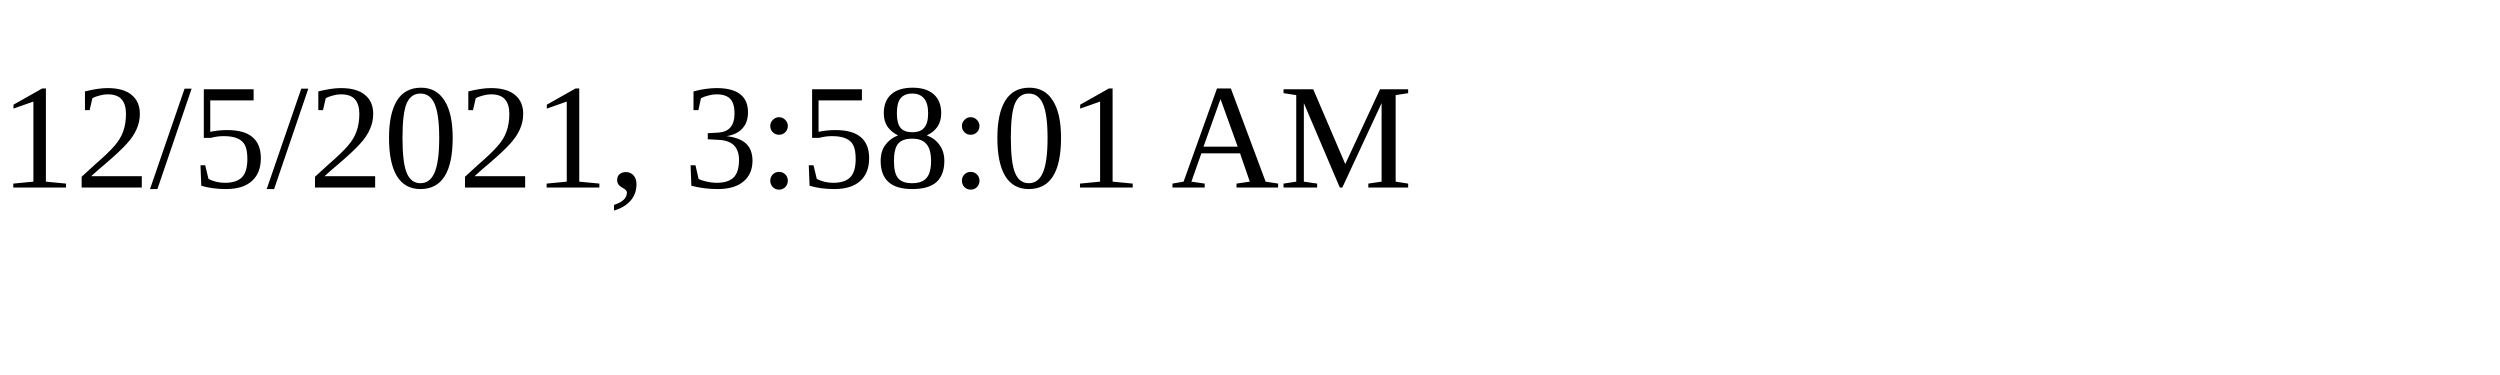
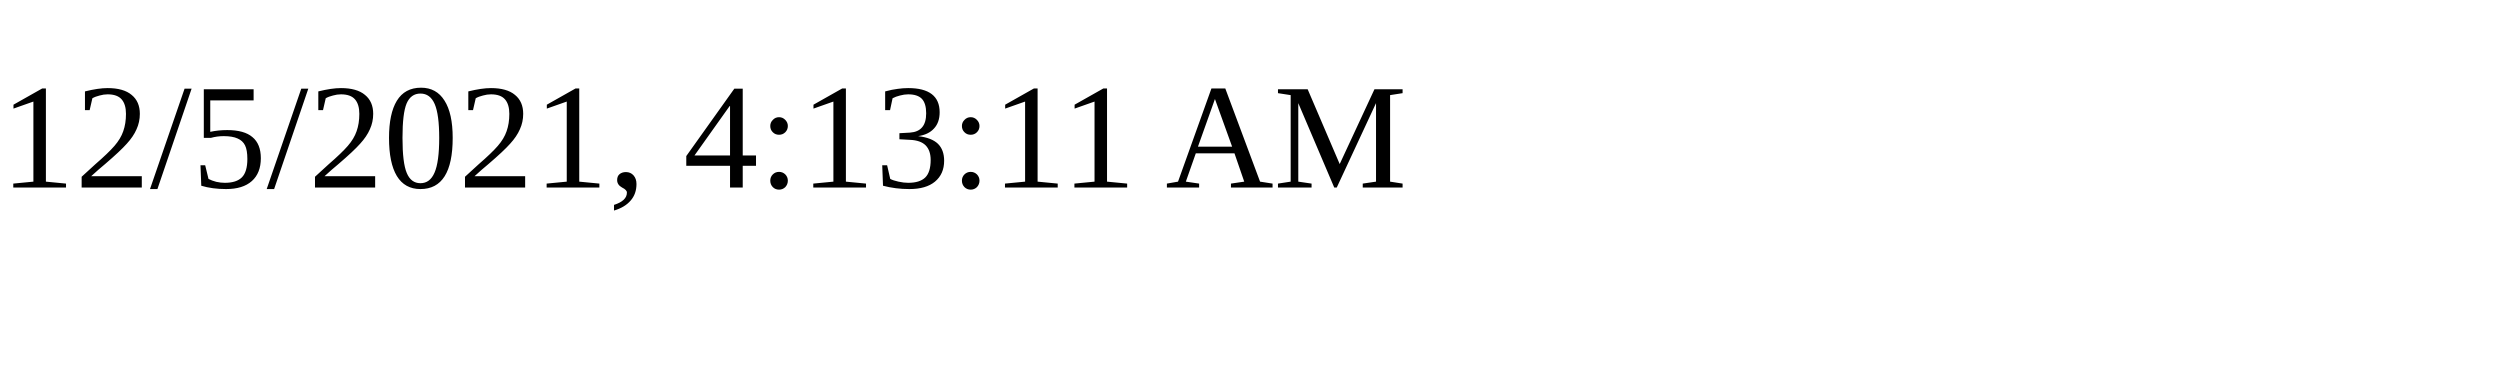
<svg xmlns="http://www.w3.org/2000/svg" height="30" width="200">
-   <text x="0" y="15">12/5/2021, 3:58:01 AM</text>
+   <text x="0" y="15">12/5/2021, 4:13:11 AM</text>
</svg>
